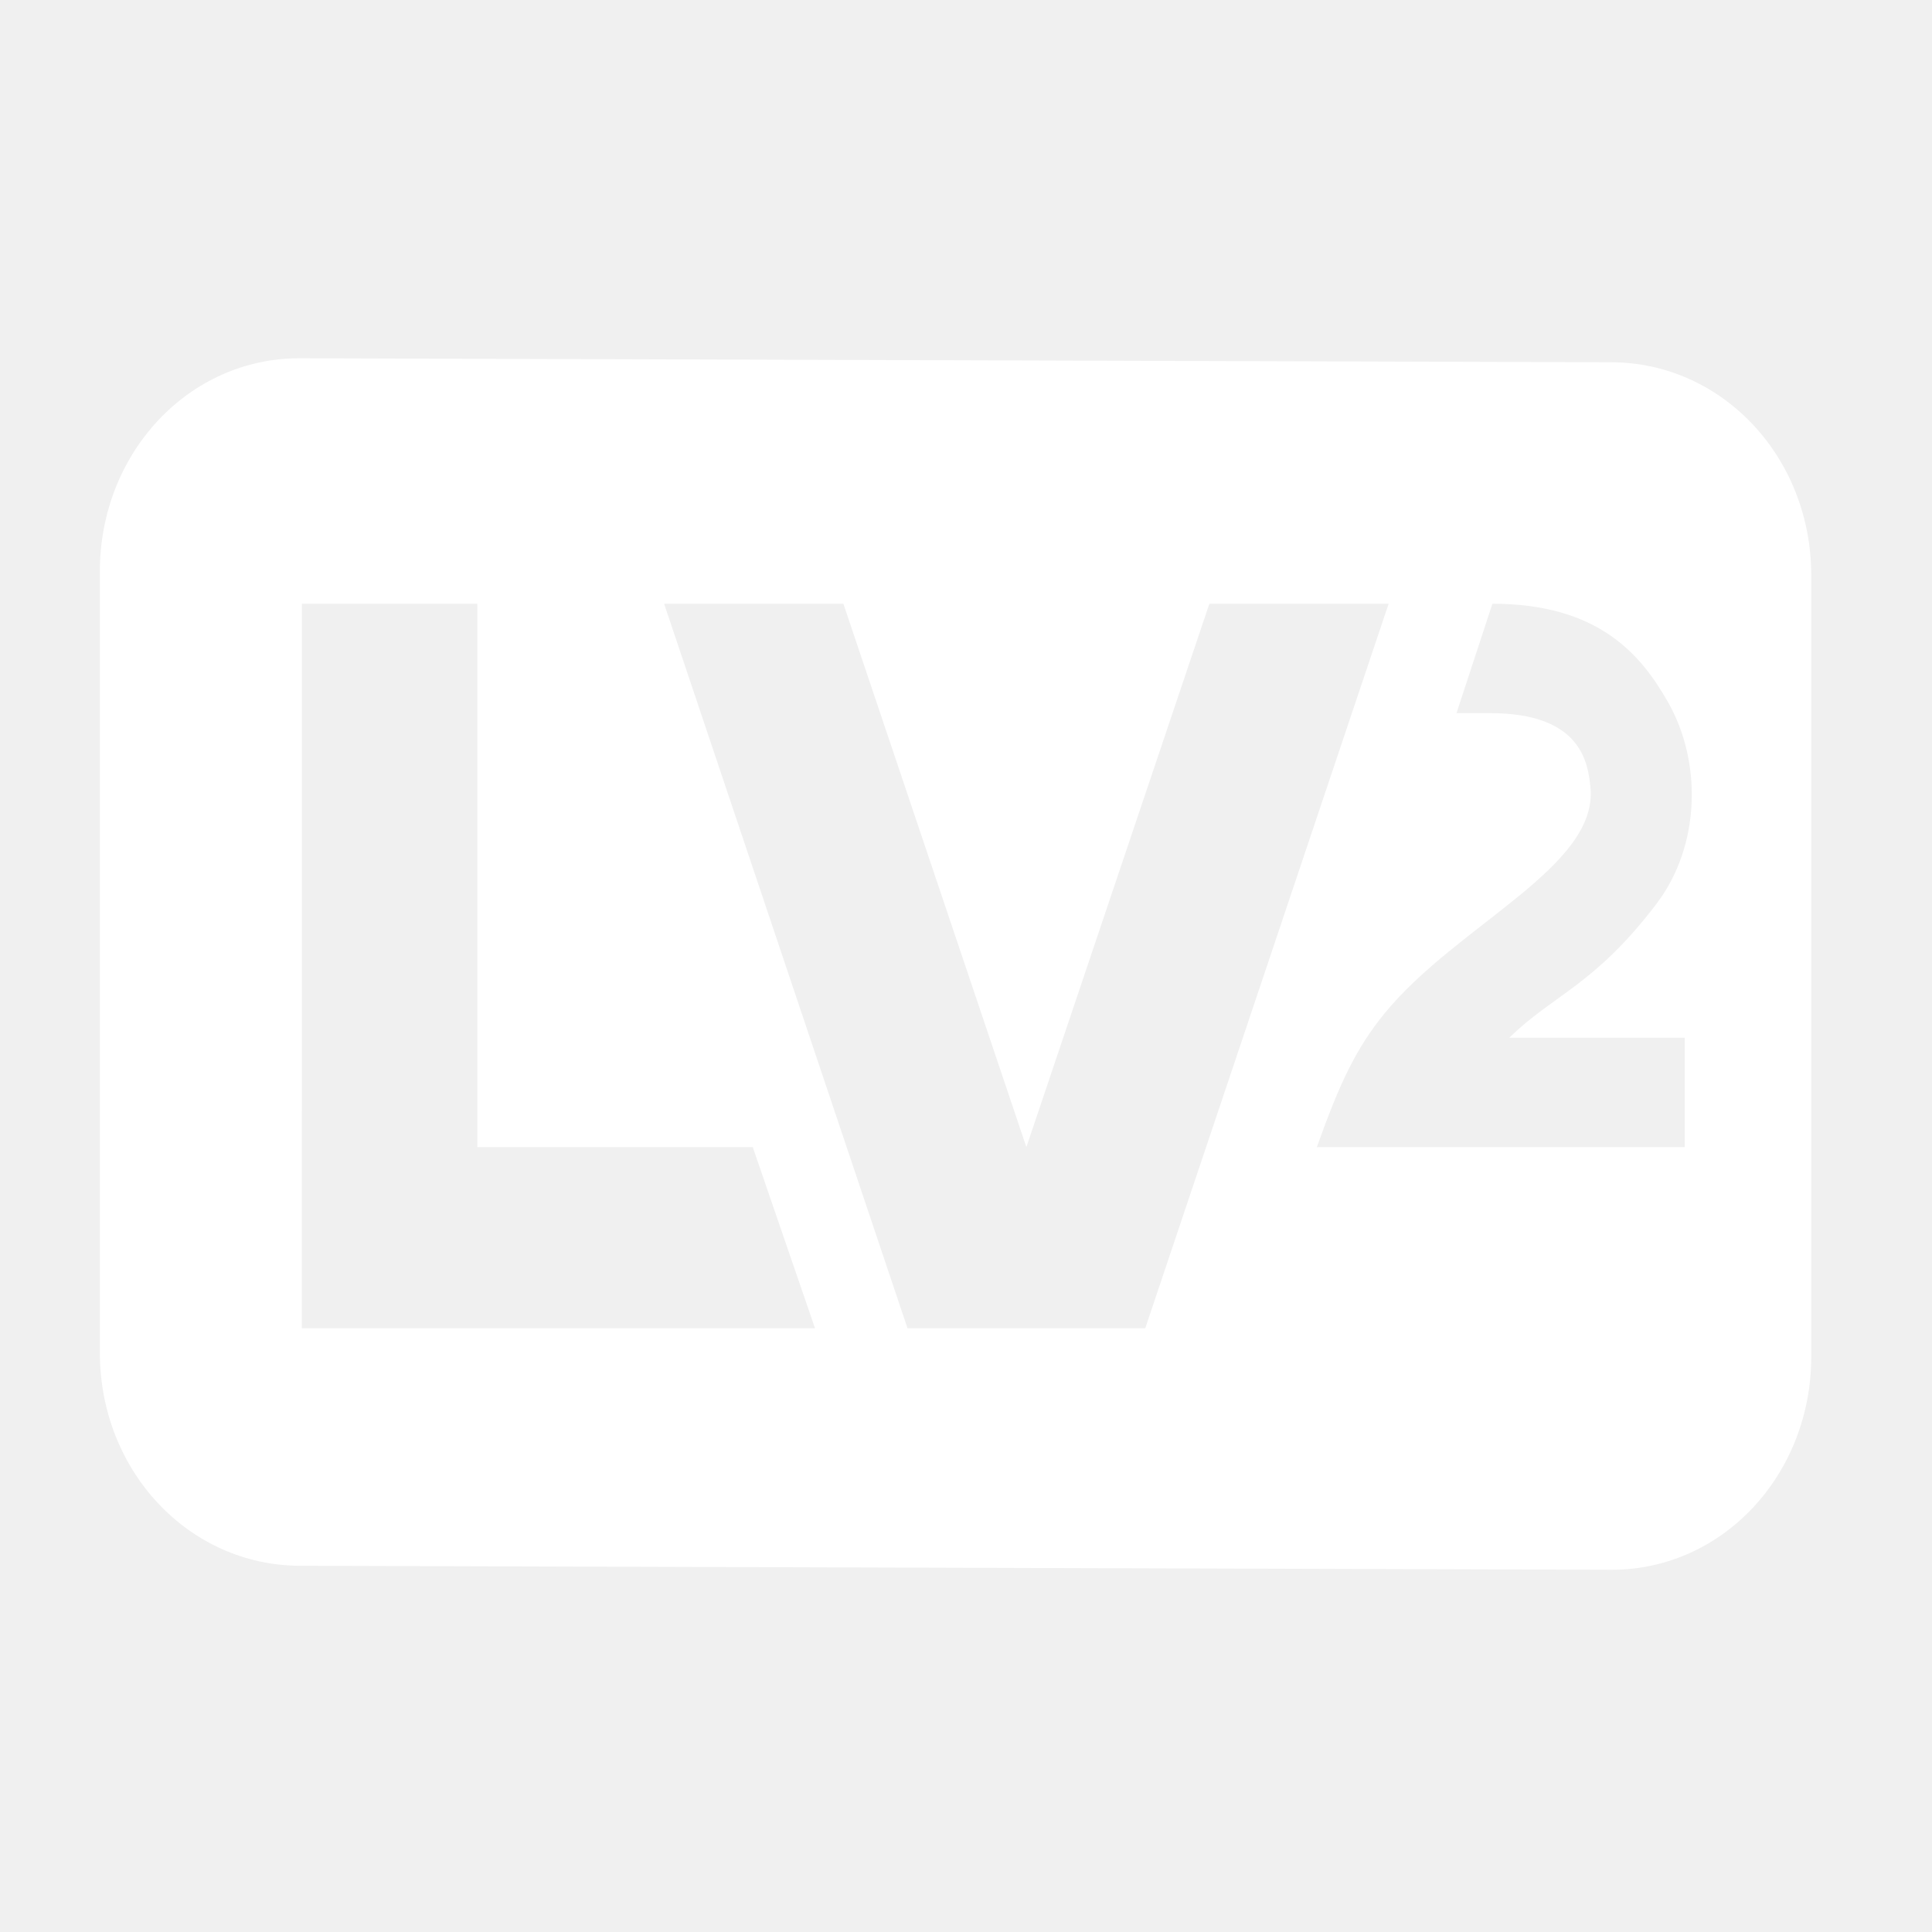
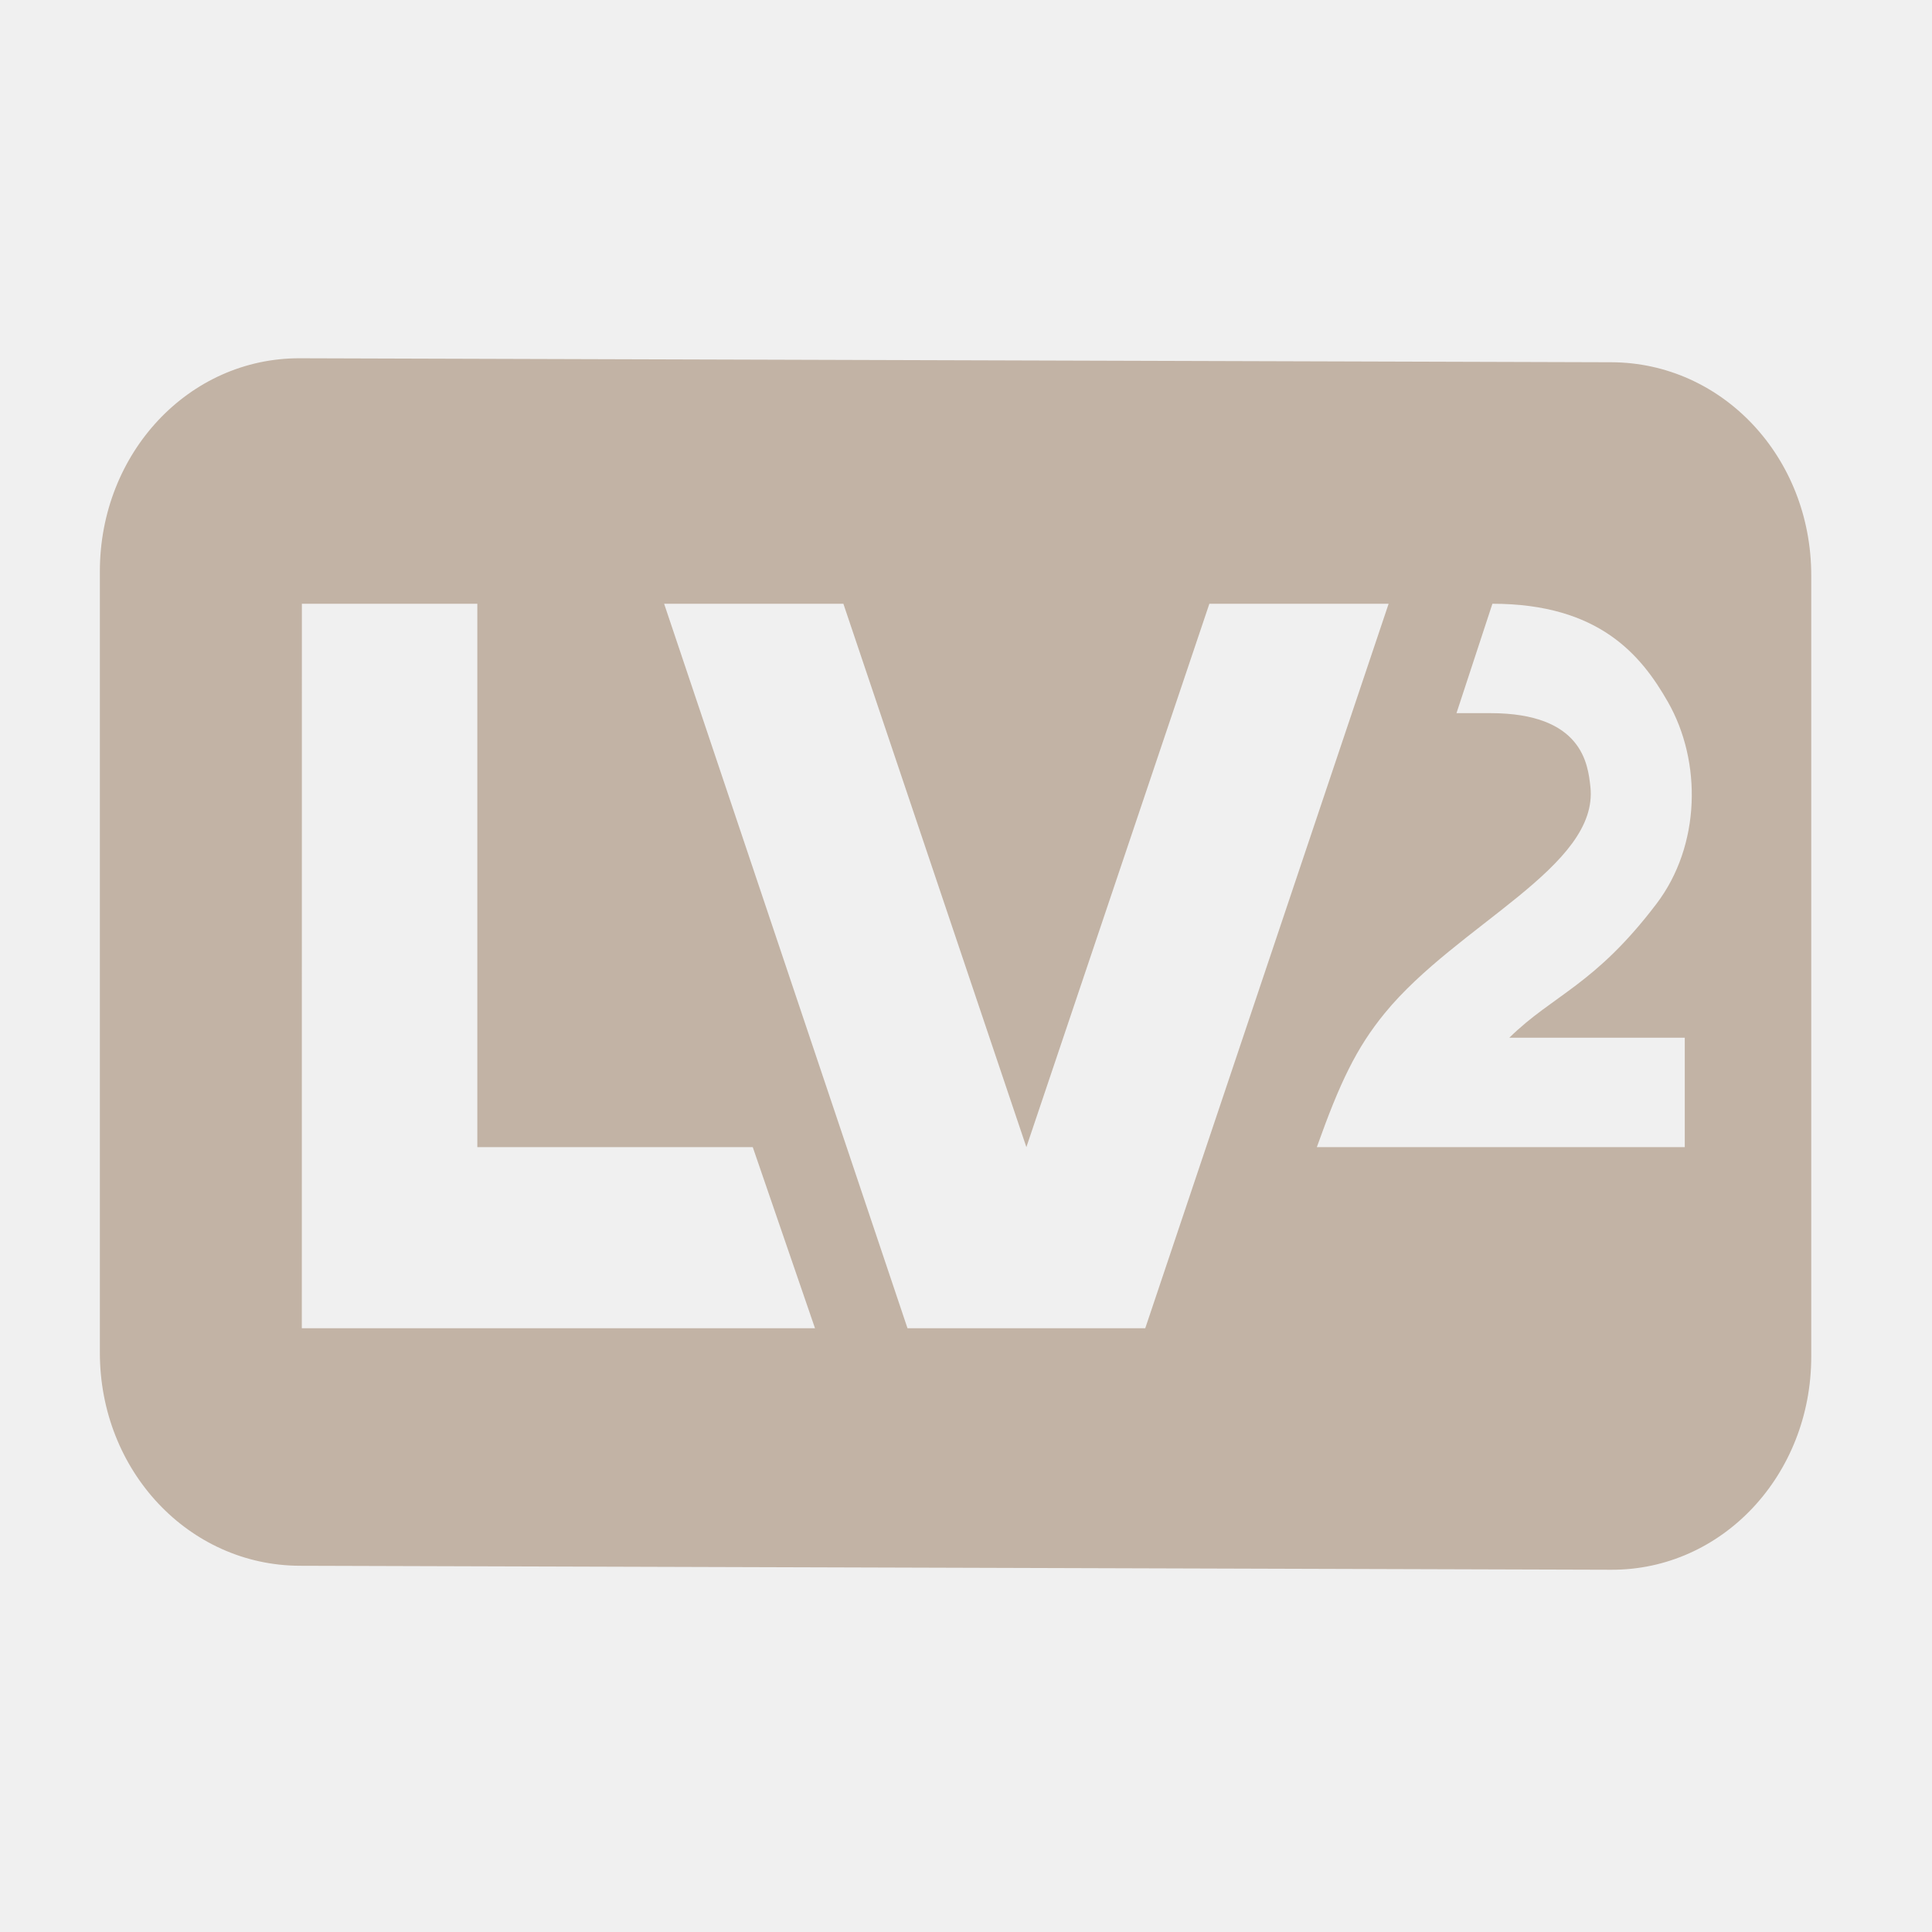
<svg xmlns="http://www.w3.org/2000/svg" width="32" height="32" version="1.1">
-   <path d="m4.966 5.934c-1.838-0.006-3.312 1.569-3.312 3.531v12.938c0 1.962 1.475 3.526 3.312 3.531l21.722 0.066c1.838 0.006 3.312-1.569 3.312-3.531v-12.938c0-1.962-1.475-3.526-3.312-3.531zm0.034 4.066h2.906v9h4.562l1.031 3h-8.5zm6 0h2.969l3.031 9 3.031-9h2.969l-4.031 12h-3.938zm13.719 0c1.77 0 2.467 0.856 2.906 1.625 0.567 0.992 0.544 2.38-0.188 3.344-1.026 1.352-1.71 1.504-2.438 2.219h2.906v1.812h-6.094c0.379-1.064 0.652-1.641 1.125-2.219 1.203-1.47 3.55-2.425 3.406-3.75-0.041-0.372-0.131-1.219-1.656-1.219h-0.562z" color="#000000" fill="#fff" fill-rule="evenodd" />
+   <path d="m4.966 5.934c-1.838-0.006-3.312 1.569-3.312 3.531v12.938c0 1.962 1.475 3.526 3.312 3.531l21.722 0.066c1.838 0.006 3.312-1.569 3.312-3.531v-12.938c0-1.962-1.475-3.526-3.312-3.531zm0.034 4.066h2.906v9h4.562l1.031 3h-8.5zm6 0h2.969l3.031 9 3.031-9h2.969l-4.031 12h-3.938zm13.719 0c1.77 0 2.467 0.856 2.906 1.625 0.567 0.992 0.544 2.38-0.188 3.344-1.026 1.352-1.71 1.504-2.438 2.219h2.906v1.812h-6.094c0.379-1.064 0.652-1.641 1.125-2.219 1.203-1.47 3.55-2.425 3.406-3.75-0.041-0.372-0.131-1.219-1.656-1.219h-0.562z" color="#000000" fill="#c2b3a5" fill-rule="evenodd" />
</svg>
